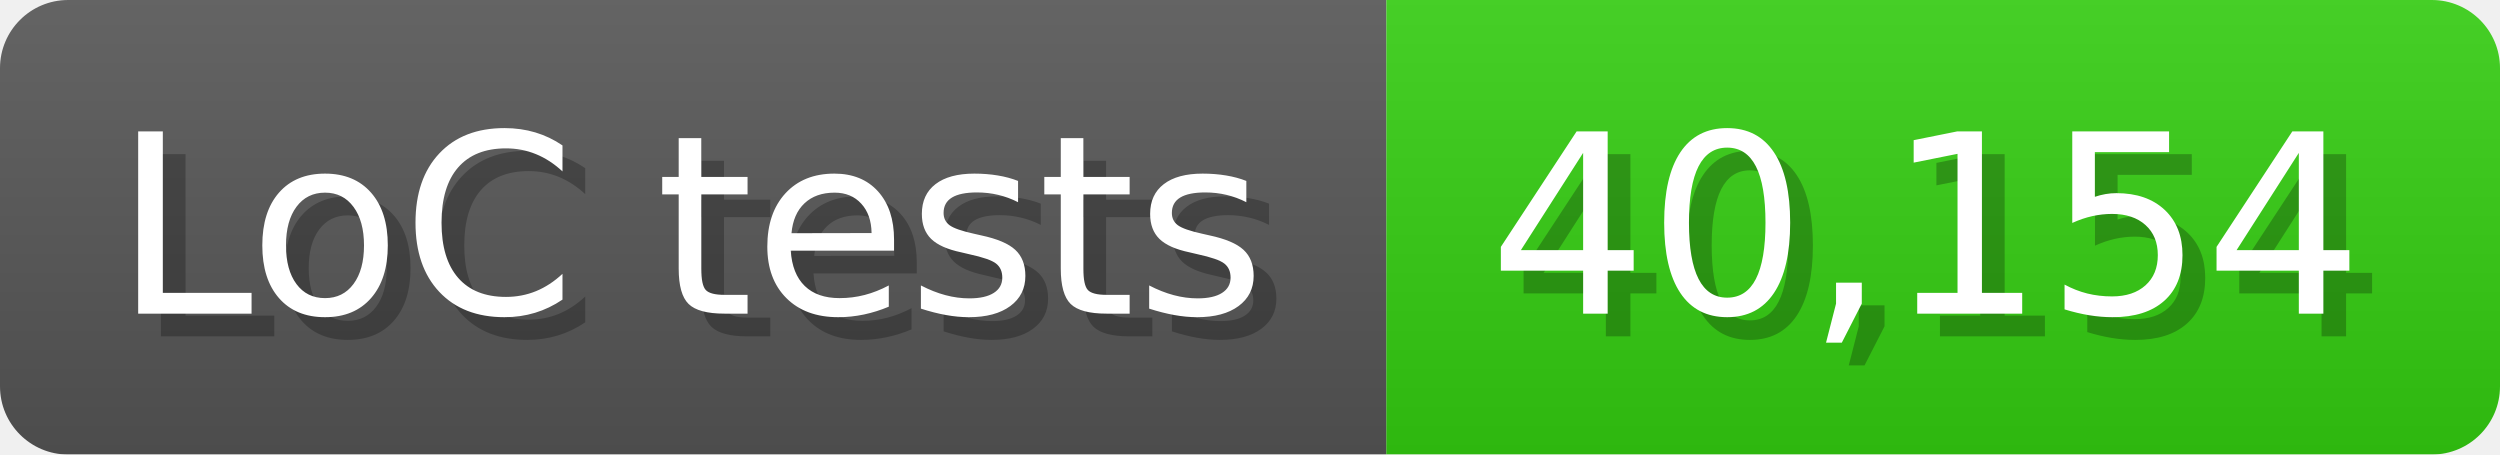
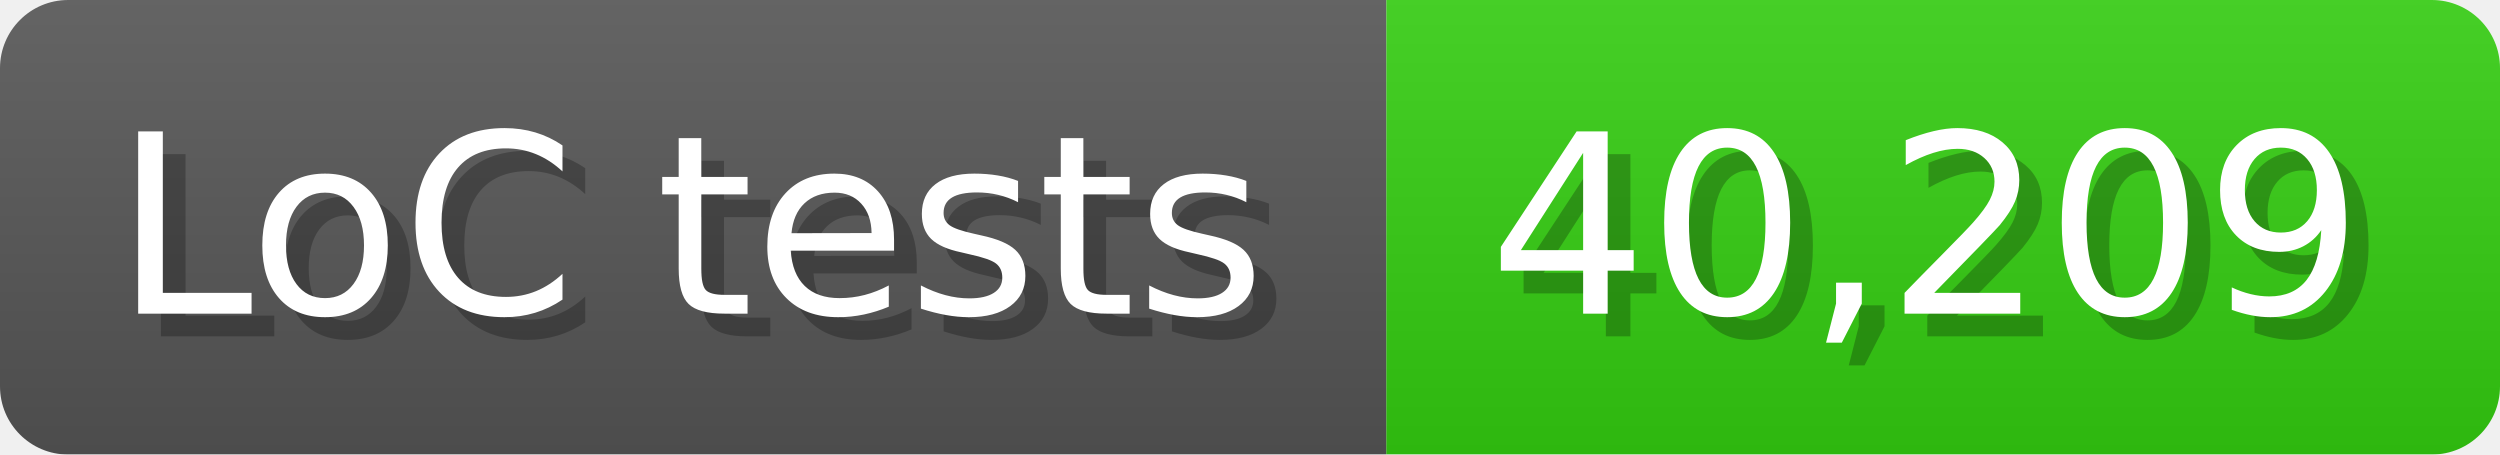
<svg xmlns="http://www.w3.org/2000/svg" width="110" height="20" viewBox="0 0 1100 200">
  <linearGradient id="a" x2="0" y2="100%">
    <stop offset="0" stop-opacity=".1" stop-color="#EEE" />
    <stop offset="1" stop-opacity=".1" />
  </linearGradient>
  <mask id="m">
    <rect width="1100" height="200" rx="30" fill="#FFF" />
  </mask>
  <g mask="url(#m)">
    <rect width="610" height="200" fill="#555" />
    <rect width="490" height="200" fill="#3C1" x="610" />
    <rect width="1100" height="200" fill="url(#a)" />
  </g>
  <g fill="#fff" text-anchor="start" font-family="Verdana,DejaVu Sans,sans-serif" font-size="110">
    <text x="60" y="148" textLength="510" fill="#000" opacity="0.25">LoC tests</text>
    <text x="50" y="138" textLength="510">LoC tests</text>
-     <text x="665" y="148" textLength="390" fill="#000" opacity="0.25">40,154</text>
-     <text x="655" y="138" textLength="390">40,154</text>
+     <text x="665" y="148" textLength="390" fill="#000" opacity="0.25">40,209</text>
+     <text x="655" y="138" textLength="390">40,209</text>
  </g>
</svg>
